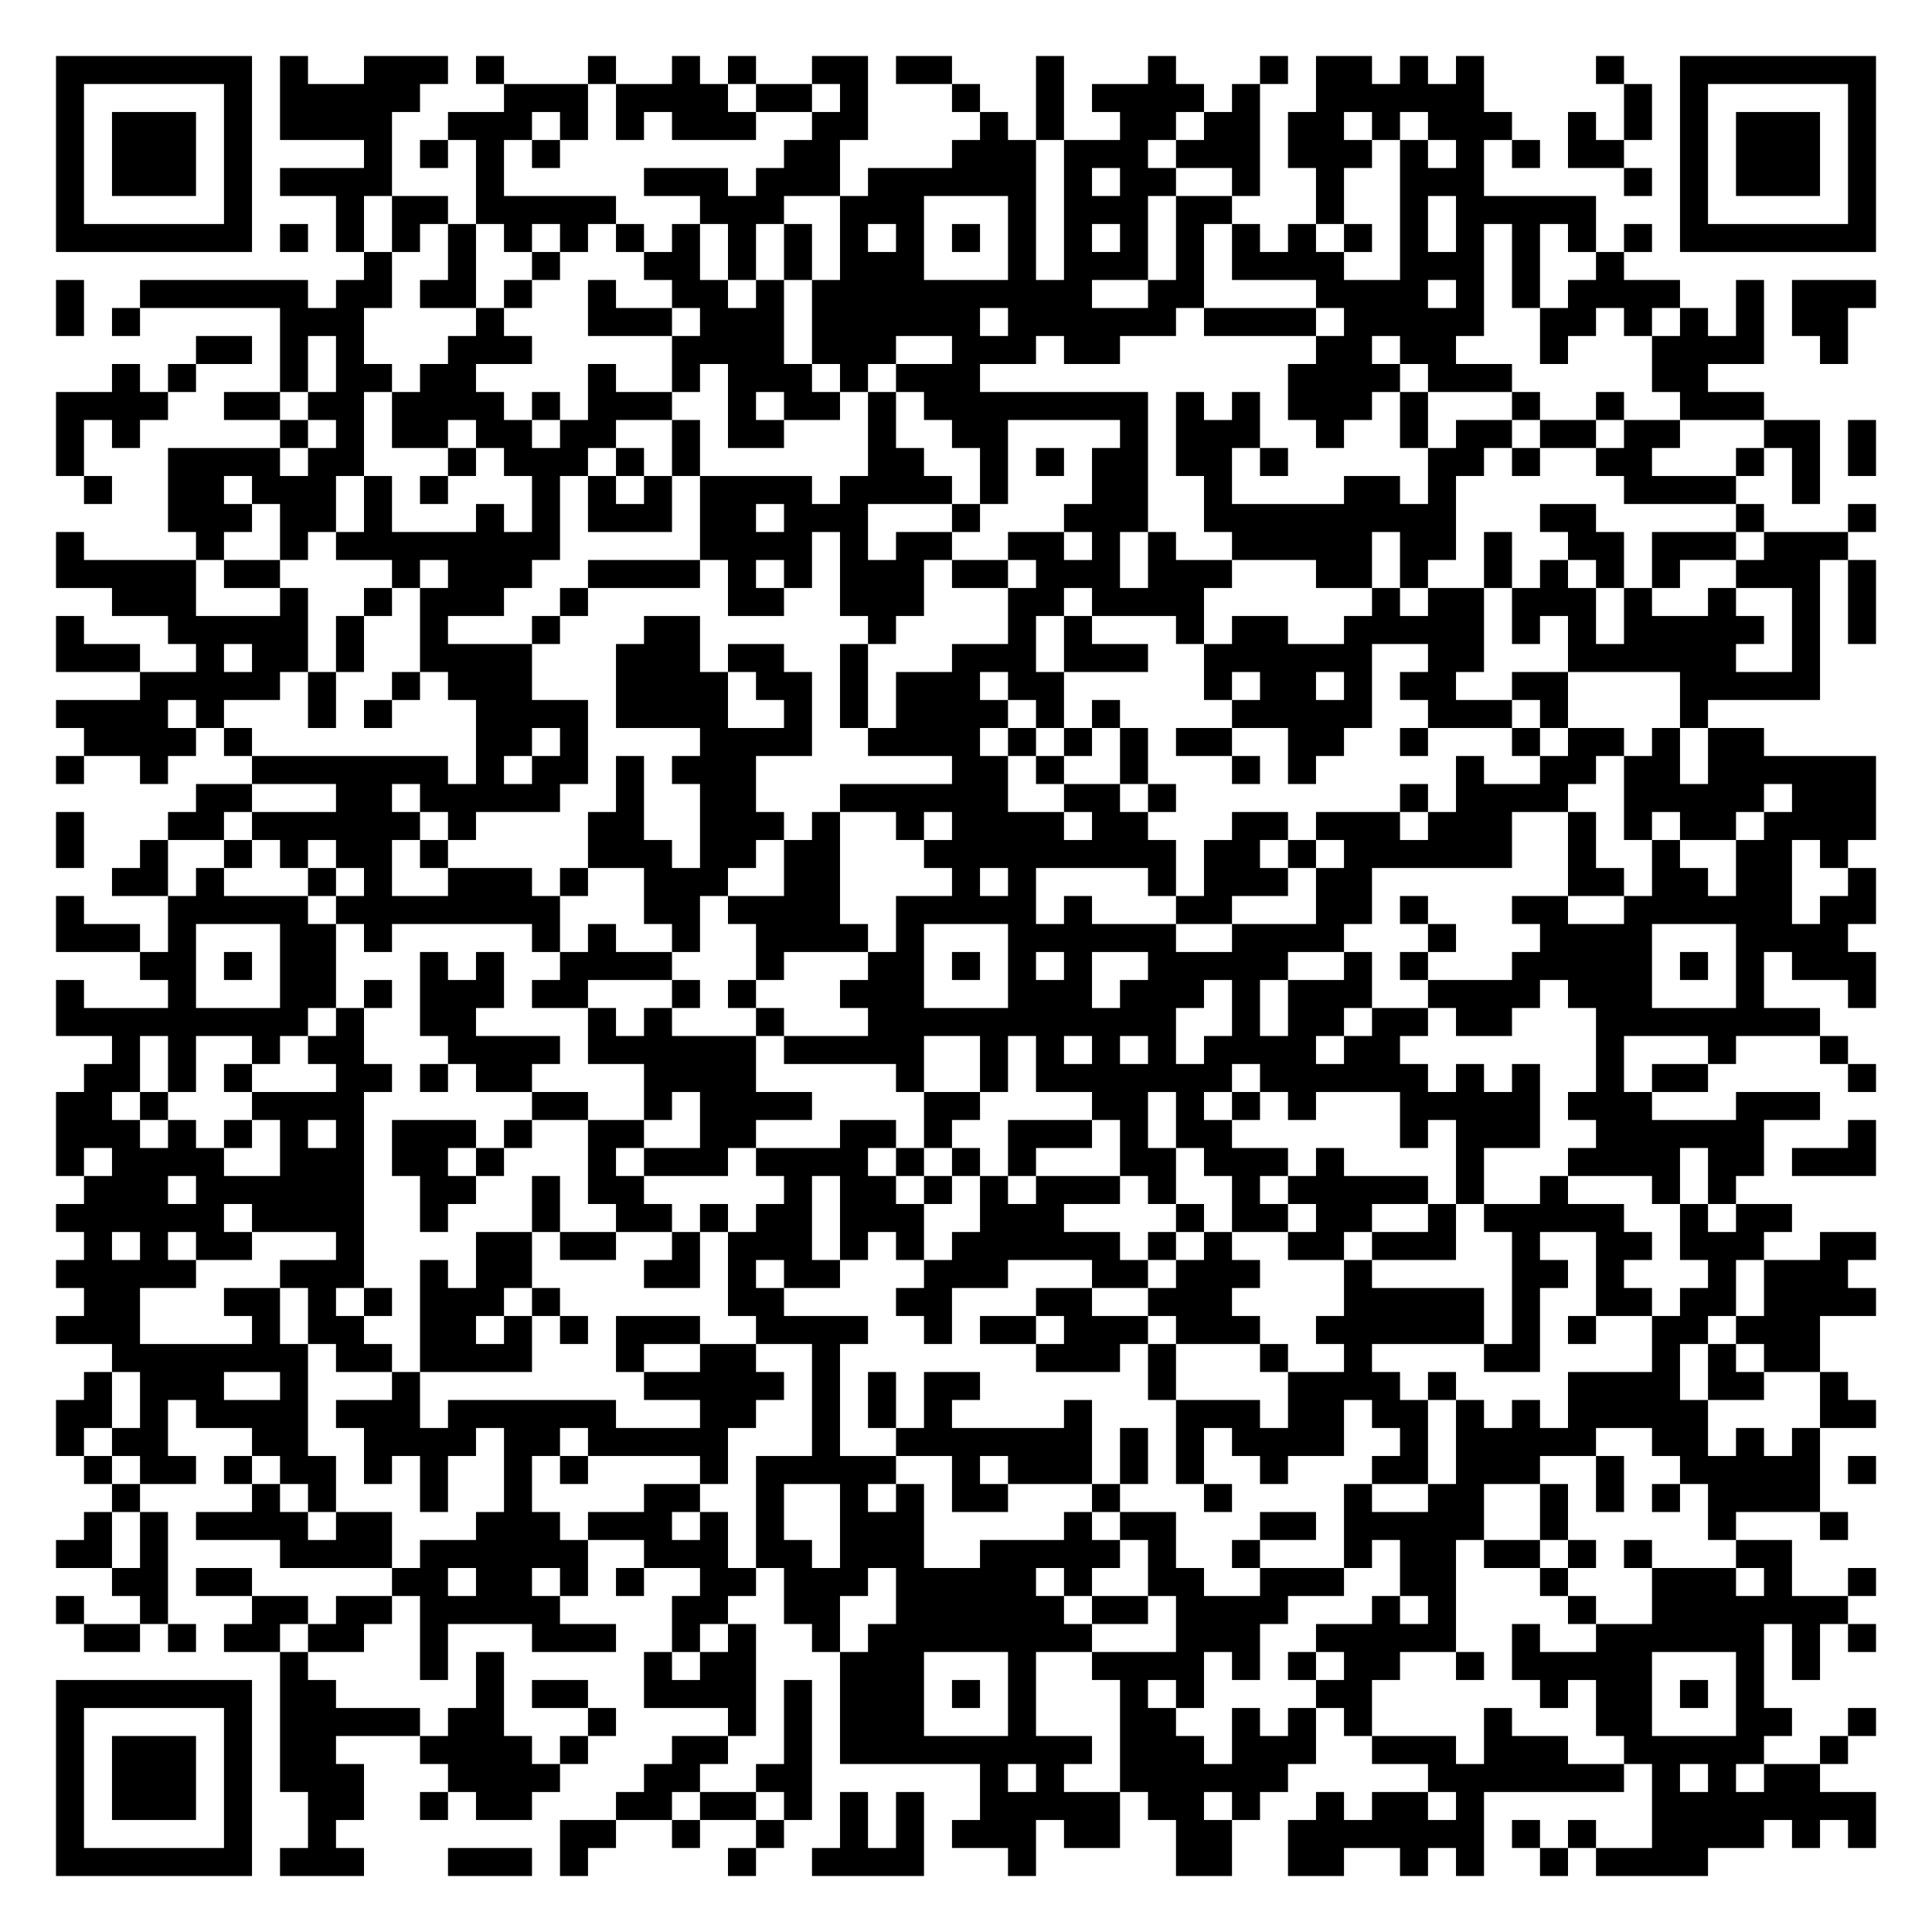
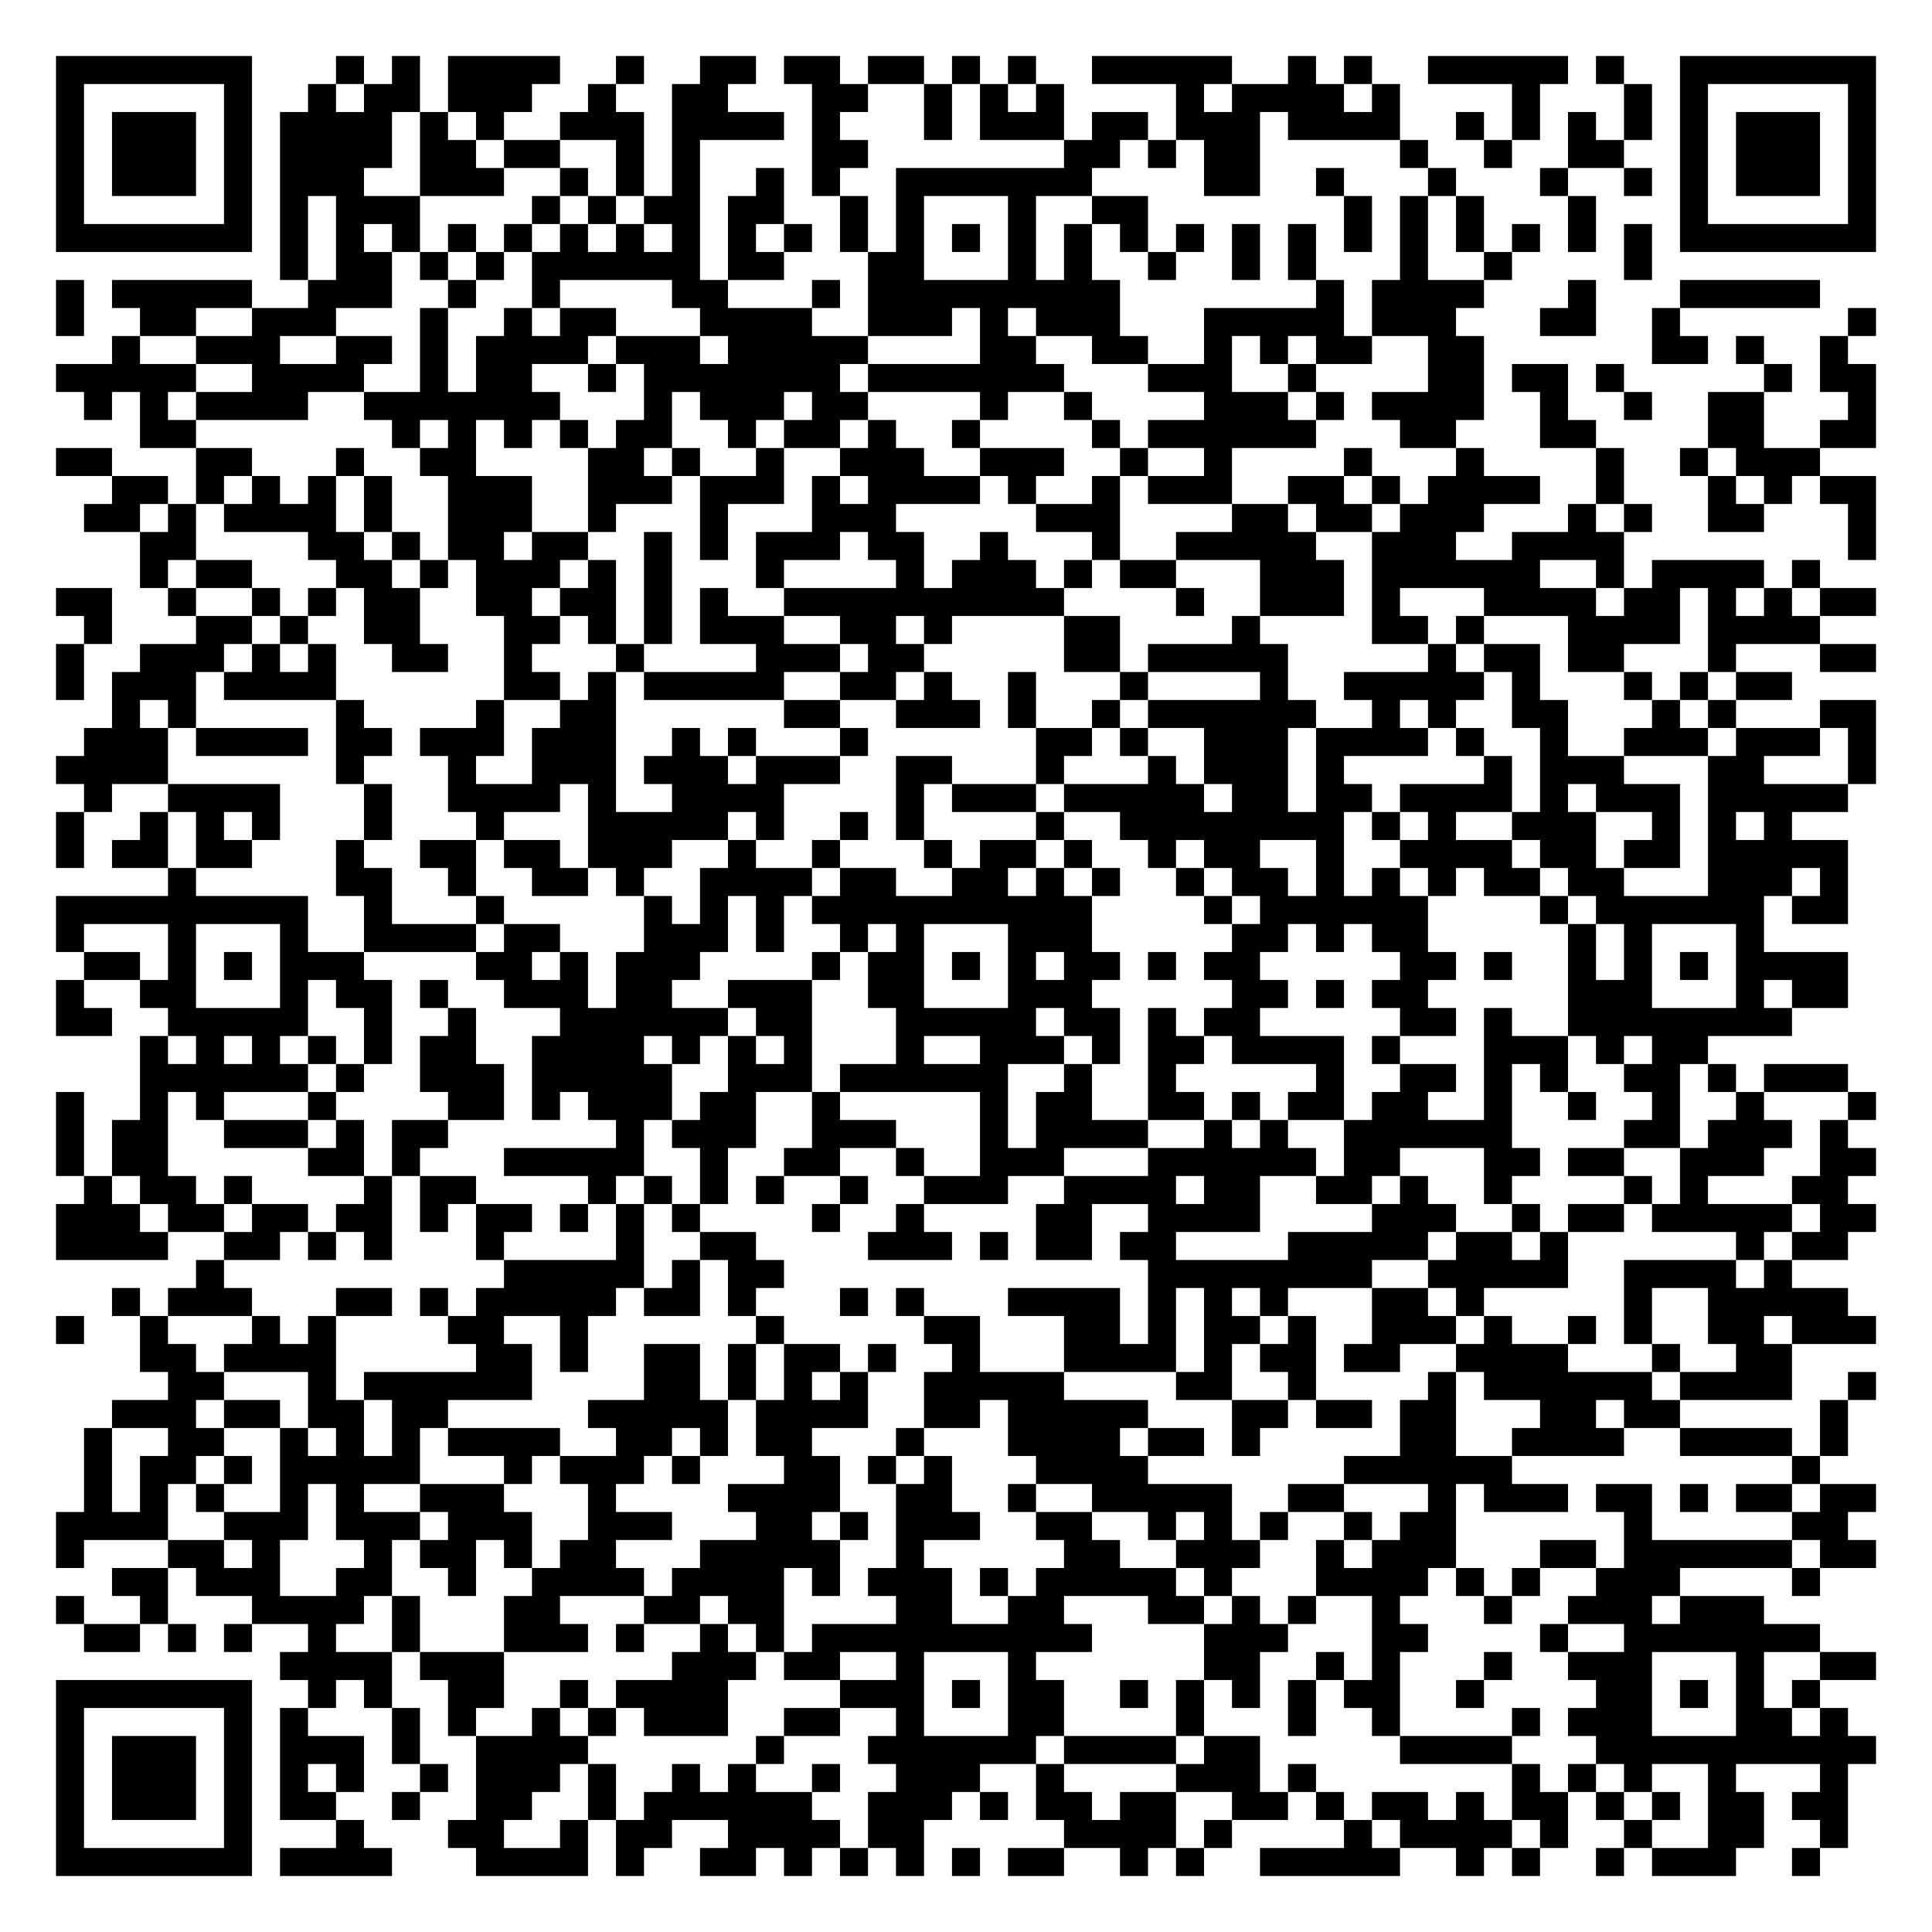
<svg xmlns="http://www.w3.org/2000/svg" width="276" height="276" class="segno">
  <g transform="scale(4)">
    <path fill="#fff" d="M0 0h69v69h-69z" />
-     <path class="qrline" stroke="#000" d="M2 2.5h7m1 0h1m2 0h3m1 0h1m3 0h1m2 0h1m1 0h1m2 0h2m1 0h2m3 0h1m3 0h1m3 0h1m1 0h2m1 0h1m1 0h1m4 0h1m2 0h7m-65 1h1m5 0h1m1 0h5m3 0h3m1 0h4m1 0h2m1 0h1m3 0h1m2 0h1m1 0h4m1 0h1m2 0h6m5 0h1m1 0h1m5 0h1m-65 1h1m1 0h3m1 0h1m1 0h4m2 0h3m1 0h1m1 0h1m1 0h3m2 0h2m4 0h1m1 0h1m2 0h2m1 0h2m1 0h2m1 0h1m1 0h3m2 0h1m1 0h1m1 0h1m1 0h3m1 0h1m-65 1h1m1 0h3m1 0h1m4 0h1m1 0h1m1 0h1m1 0h1m8 0h2m4 0h3m1 0h3m1 0h3m1 0h3m1 0h1m1 0h1m1 0h1m1 0h2m2 0h1m1 0h3m1 0h1m-65 1h1m1 0h3m1 0h1m1 0h4m3 0h1m5 0h3m1 0h3m1 0h6m1 0h1m1 0h2m2 0h1m2 0h1m2 0h3m5 0h1m1 0h1m1 0h3m1 0h1m-65 1h1m5 0h1m3 0h1m1 0h2m1 0h5m3 0h3m2 0h3m3 0h1m1 0h3m1 0h2m3 0h1m2 0h1m1 0h5m3 0h1m5 0h1m-65 1h7m1 0h1m1 0h1m1 0h1m1 0h1m1 0h1m1 0h1m1 0h1m1 0h1m1 0h1m1 0h1m1 0h1m1 0h1m1 0h1m1 0h1m1 0h1m1 0h1m1 0h1m1 0h1m1 0h1m1 0h1m1 0h1m1 0h1m1 0h1m1 0h1m1 0h1m1 0h7m-54 1h1m2 0h1m2 0h1m3 0h2m1 0h1m1 0h1m1 0h3m3 0h1m1 0h3m1 0h1m1 0h4m2 0h3m1 0h1m2 0h1m-56 1h1m2 0h6m1 0h2m1 0h2m1 0h1m2 0h1m2 0h2m1 0h1m1 0h10m2 0h2m4 0h4m1 0h1m1 0h1m1 0h4m2 0h1m1 0h3m-65 1h1m1 0h1m5 0h3m4 0h1m3 0h3m1 0h3m1 0h6m1 0h6m1 0h4m1 0h5m2 0h2m1 0h1m1 0h1m1 0h1m1 0h2m-59 1h2m1 0h1m1 0h1m3 0h3m5 0h4m1 0h3m2 0h3m1 0h2m7 0h2m1 0h2m3 0h1m3 0h4m2 0h1m-62 1h1m1 0h1m3 0h1m1 0h2m1 0h2m4 0h1m2 0h1m1 0h3m1 0h1m1 0h3m11 0h4m1 0h3m5 0h2m-59 1h4m2 0h2m1 0h2m1 0h4m1 0h1m1 0h3m2 0h1m1 0h2m1 0h1m1 0h8m1 0h1m1 0h1m1 0h3m1 0h1m3 0h1m2 0h1m2 0h3m-61 1h1m1 0h1m5 0h1m1 0h1m1 0h2m1 0h2m1 0h2m2 0h1m1 0h2m3 0h1m2 0h2m4 0h1m1 0h3m2 0h1m2 0h1m1 0h2m1 0h2m1 0h2m3 0h2m1 0h1m-65 1h1m3 0h4m1 0h2m3 0h1m1 0h3m1 0h1m1 0h1m6 0h2m2 0h1m1 0h1m1 0h2m1 0h2m1 0h1m5 0h2m1 0h1m2 0h2m3 0h1m1 0h1m1 0h1m-64 1h1m2 0h2m1 0h3m1 0h1m1 0h1m3 0h1m1 0h1m1 0h1m1 0h4m1 0h4m1 0h1m3 0h2m2 0h1m4 0h2m1 0h1m6 0h4m2 0h1m-59 1h3m1 0h2m1 0h1m3 0h1m1 0h1m1 0h3m1 0h2m1 0h3m3 0h1m3 0h3m2 0h9m3 0h2m5 0h1m3 0h1m-65 1h1m4 0h1m2 0h1m1 0h8m5 0h4m1 0h1m1 0h2m2 0h2m1 0h1m1 0h1m2 0h5m1 0h2m1 0h1m2 0h2m1 0h3m1 0h3m-64 1h5m1 0h2m4 0h1m1 0h3m2 0h4m1 0h1m1 0h1m1 0h3m1 0h2m1 0h3m1 0h3m3 0h2m1 0h1m2 0h1m1 0h1m1 0h1m1 0h1m2 0h3m1 0h1m-63 1h3m3 0h1m2 0h1m1 0h3m2 0h1m5 0h2m2 0h3m3 0h2m1 0h4m6 0h1m1 0h2m1 0h3m1 0h1m2 0h1m2 0h1m1 0h1m-65 1h1m3 0h5m1 0h1m2 0h1m3 0h1m3 0h2m6 0h1m4 0h1m1 0h1m3 0h1m1 0h2m2 0h5m1 0h1m1 0h1m1 0h5m1 0h1m1 0h1m-65 1h3m2 0h1m1 0h2m1 0h1m2 0h4m3 0h3m1 0h2m2 0h1m3 0h3m1 0h3m2 0h6m2 0h2m3 0h6m2 0h1m-60 1h5m1 0h1m2 0h1m1 0h3m3 0h4m1 0h2m1 0h1m1 0h3m1 0h2m5 0h1m1 0h2m1 0h1m1 0h2m2 0h2m4 0h5m-63 1h4m1 0h1m3 0h1m1 0h1m3 0h4m1 0h4m2 0h1m1 0h1m1 0h4m1 0h1m1 0h1m4 0h5m2 0h3m1 0h1m4 0h1m-58 1h4m1 0h1m8 0h2m1 0h1m4 0h4m2 0h4m1 0h1m1 0h1m1 0h1m1 0h2m2 0h2m2 0h1m3 0h1m1 0h2m1 0h1m1 0h2m-61 1h1m2 0h1m3 0h7m1 0h1m1 0h2m1 0h1m1 0h3m7 0h2m1 0h1m2 0h1m3 0h1m1 0h1m5 0h1m2 0h2m1 0h2m1 0h6m-60 1h2m3 0h2m1 0h5m2 0h1m2 0h2m3 0h6m2 0h2m1 0h1m8 0h1m1 0h4m2 0h5m1 0h3m-65 1h1m3 0h2m1 0h6m1 0h1m4 0h2m2 0h3m1 0h1m2 0h1m1 0h4m1 0h2m3 0h2m1 0h3m1 0h3m2 0h1m1 0h1m1 0h2m1 0h4m-65 1h1m2 0h1m2 0h1m1 0h1m1 0h2m1 0h1m5 0h3m1 0h2m1 0h2m3 0h9m1 0h2m1 0h1m1 0h6m2 0h1m2 0h1m2 0h2m1 0h1m-62 1h2m1 0h1m3 0h1m1 0h1m2 0h3m1 0h1m2 0h3m2 0h2m4 0h1m1 0h1m4 0h1m1 0h3m1 0h2m7 0h2m1 0h2m1 0h2m2 0h1m-65 1h1m3 0h5m1 0h8m3 0h2m1 0h4m2 0h5m1 0h1m3 0h2m3 0h2m1 0h1m3 0h2m2 0h6m1 0h2m-65 1h3m1 0h1m3 0h2m1 0h1m5 0h1m1 0h1m2 0h1m2 0h4m1 0h1m3 0h6m2 0h4m3 0h1m3 0h4m3 0h4m-61 1h2m1 0h1m1 0h2m3 0h1m1 0h1m2 0h4m3 0h1m3 0h2m1 0h1m1 0h1m1 0h1m2 0h5m2 0h1m1 0h1m3 0h5m1 0h1m1 0h1m1 0h3m-65 1h1m3 0h1m3 0h2m1 0h1m1 0h3m1 0h2m3 0h1m1 0h1m3 0h3m3 0h3m1 0h3m1 0h1m1 0h3m2 0h4m1 0h3m3 0h1m3 0h1m-65 1h9m1 0h1m2 0h2m4 0h1m1 0h1m3 0h1m3 0h11m2 0h1m1 0h2m1 0h2m1 0h2m3 0h8m-61 1h1m1 0h1m2 0h1m1 0h2m3 0h4m1 0h6m1 0h5m2 0h1m1 0h1m1 0h1m1 0h1m1 0h4m1 0h2m7 0h1m3 0h1m3 0h1m-63 1h2m1 0h1m1 0h1m3 0h2m1 0h1m1 0h2m4 0h4m5 0h1m2 0h1m1 0h7m1 0h6m1 0h1m1 0h1m2 0h1m1 0h2m5 0h1m-65 1h2m1 0h1m3 0h4m6 0h2m2 0h1m1 0h4m4 0h2m4 0h2m1 0h1m1 0h1m1 0h1m3 0h5m1 0h3m3 0h3m-63 1h3m1 0h1m1 0h1m1 0h1m1 0h1m1 0h3m1 0h1m2 0h2m2 0h2m3 0h2m1 0h1m2 0h3m1 0h1m1 0h2m6 0h1m1 0h3m2 0h6m3 0h1m-65 1h1m1 0h4m2 0h3m1 0h2m1 0h1m3 0h1m1 0h3m1 0h4m1 0h1m1 0h1m1 0h1m3 0h2m1 0h3m1 0h1m4 0h1m3 0h4m1 0h2m1 0h3m-64 1h3m1 0h6m2 0h2m2 0h1m1 0h2m5 0h1m1 0h2m1 0h1m1 0h1m1 0h3m1 0h1m2 0h1m1 0h5m1 0h1m2 0h1m3 0h1m1 0h1m-60 1h6m1 0h4m2 0h1m3 0h1m2 0h2m1 0h1m1 0h2m1 0h3m2 0h3m4 0h1m1 0h2m1 0h2m2 0h1m1 0h5m2 0h1m1 0h2m-61 1h1m1 0h1m1 0h2m3 0h1m4 0h2m1 0h2m2 0h1m1 0h3m1 0h1m1 0h1m1 0h6m1 0h1m1 0h1m2 0h2m1 0h3m2 0h1m2 0h2m1 0h3m2 0h2m-65 1h5m3 0h3m2 0h1m1 0h2m4 0h2m1 0h1m1 0h2m3 0h3m3 0h2m1 0h3m3 0h1m5 0h2m1 0h1m3 0h1m1 0h3m-63 1h2m3 0h2m1 0h1m1 0h1m1 0h3m1 0h1m6 0h2m4 0h2m3 0h2m2 0h3m4 0h5m1 0h1m2 0h2m1 0h2m1 0h4m-65 1h3m4 0h1m1 0h2m2 0h2m1 0h1m1 0h1m1 0h3m2 0h4m2 0h1m1 0h2m1 0h3m1 0h3m2 0h6m1 0h1m1 0h1m2 0h2m1 0h3m-61 1h7m1 0h2m1 0h4m3 0h1m2 0h2m2 0h1m7 0h3m1 0h1m3 0h1m2 0h1m4 0h2m4 0h1m1 0h1m1 0h2m-62 1h1m1 0h3m2 0h1m3 0h1m8 0h5m1 0h1m1 0h1m1 0h2m6 0h1m4 0h4m1 0h1m4 0h4m1 0h2m2 0h1m-64 1h2m1 0h1m1 0h4m1 0h3m1 0h6m3 0h2m2 0h1m1 0h1m1 0h1m4 0h1m3 0h3m1 0h2m1 0h2m1 0h1m1 0h1m1 0h5m4 0h2m-65 1h1m1 0h2m3 0h2m2 0h4m1 0h2m1 0h5m3 0h1m2 0h7m1 0h1m1 0h1m1 0h4m2 0h1m1 0h5m2 0h2m1 0h1m1 0h1m-62 1h1m1 0h2m1 0h1m1 0h2m1 0h1m1 0h1m2 0h1m1 0h1m4 0h1m1 0h5m2 0h1m1 0h3m1 0h1m1 0h1m2 0h1m3 0h2m1 0h3m2 0h1m2 0h5m1 0h1m-63 1h1m4 0h1m1 0h1m3 0h1m2 0h1m4 0h2m2 0h1m2 0h1m1 0h1m1 0h2m3 0h1m3 0h1m4 0h1m2 0h2m2 0h1m1 0h1m1 0h1m1 0h4m-62 1h1m1 0h1m1 0h4m1 0h2m3 0h3m1 0h3m1 0h1m1 0h1m2 0h3m5 0h1m1 0h2m3 0h2m1 0h5m2 0h1m5 0h1m3 0h1m-64 1h2m1 0h1m4 0h4m1 0h6m2 0h3m1 0h2m1 0h3m2 0h5m1 0h1m2 0h1m3 0h1m1 0h2m1 0h2m1 0h1m1 0h1m3 0h2m-60 1h2m1 0h2m5 0h2m1 0h2m1 0h1m1 0h1m2 0h2m1 0h3m1 0h5m1 0h1m2 0h2m2 0h3m2 0h2m3 0h1m3 0h3m1 0h1m2 0h1m-65 1h1m2 0h1m3 0h2m1 0h2m1 0h5m4 0h2m2 0h2m2 0h6m1 0h2m1 0h4m3 0h1m1 0h1m4 0h1m2 0h7m-63 1h2m1 0h1m1 0h2m1 0h2m2 0h1m3 0h3m2 0h1m1 0h1m2 0h1m1 0h8m3 0h3m2 0h5m2 0h1m2 0h6m1 0h1m1 0h1m-57 1h1m4 0h1m1 0h1m5 0h1m1 0h2m3 0h3m3 0h1m2 0h4m1 0h1m1 0h1m1 0h2m2 0h1m1 0h5m3 0h1m1 0h1m-63 1h7m1 0h2m5 0h1m1 0h2m2 0h4m1 0h1m1 0h3m1 0h1m1 0h1m3 0h1m1 0h1m4 0h2m6 0h1m1 0h2m1 0h1m1 0h1m-61 1h1m5 0h1m1 0h5m1 0h2m3 0h1m4 0h1m1 0h1m1 0h3m3 0h1m3 0h2m2 0h1m1 0h1m1 0h1m4 0h1m3 0h2m3 0h2m2 0h1m-65 1h1m1 0h3m1 0h1m1 0h2m3 0h4m1 0h1m3 0h2m2 0h1m1 0h9m1 0h3m1 0h3m2 0h3m1 0h3m2 0h5m2 0h1m-64 1h1m1 0h3m1 0h1m1 0h3m3 0h4m3 0h2m2 0h2m6 0h1m1 0h1m2 0h6m5 0h7m1 0h1m1 0h1m1 0h2m-63 1h1m1 0h3m1 0h1m2 0h2m2 0h1m1 0h2m3 0h2m1 0h2m1 0h1m1 0h1m1 0h1m2 0h5m1 0h2m1 0h1m2 0h1m1 0h2m1 0h1m6 0h8m-65 1h1m5 0h1m2 0h1m8 0h2m2 0h1m2 0h1m2 0h1m1 0h1m1 0h3m1 0h2m2 0h2m2 0h7m1 0h1m1 0h1m2 0h4m1 0h1m1 0h1m-65 1h7m1 0h3m3 0h3m1 0h1m5 0h1m2 0h4m3 0h1m5 0h2m2 0h2m2 0h1m1 0h1m2 0h1m1 0h4" />
+     <path class="qrline" stroke="#000" d="M2 2.5h7m3 0h1m1 0h1m1 0h4m2 0h1m2 0h2m1 0h2m1 0h2m1 0h1m1 0h1m2 0h5m2 0h1m1 0h1m2 0h5m1 0h1m2 0h7m-65 1h1m5 0h1m2 0h1m1 0h2m1 0h3m2 0h1m2 0h2m3 0h2m2 0h1m1 0h1m1 0h1m4 0h1m1 0h4m1 0h1m4 0h1m3 0h1m1 0h1m5 0h1m-65 1h1m1 0h3m1 0h1m1 0h4m1 0h1m1 0h1m2 0h3m1 0h4m1 0h1m3 0h1m1 0h3m1 0h2m1 0h3m1 0h4m2 0h1m1 0h1m1 0h1m1 0h1m1 0h1m1 0h3m1 0h1m-65 1h1m1 0h3m1 0h1m1 0h4m1 0h2m1 0h2m2 0h1m1 0h1m4 0h2m7 0h2m1 0h1m1 0h2m5 0h1m2 0h1m2 0h2m2 0h1m1 0h3m1 0h1m-65 1h1m1 0h3m1 0h1m1 0h3m2 0h3m2 0h1m1 0h1m1 0h1m2 0h1m1 0h1m2 0h7m4 0h2m2 0h1m3 0h1m3 0h1m2 0h1m1 0h1m1 0h3m1 0h1m-65 1h1m5 0h1m1 0h1m1 0h3m4 0h1m1 0h1m1 0h2m1 0h2m2 0h1m1 0h1m3 0h1m2 0h2m7 0h1m1 0h1m1 0h1m3 0h1m3 0h1m5 0h1m-65 1h7m1 0h1m1 0h1m1 0h1m1 0h1m1 0h1m1 0h1m1 0h1m1 0h1m1 0h1m1 0h1m1 0h1m1 0h1m1 0h1m1 0h1m1 0h1m1 0h1m1 0h1m1 0h1m1 0h1m1 0h1m1 0h1m1 0h1m1 0h1m1 0h1m1 0h1m1 0h7m-57 1h1m1 0h2m1 0h1m1 0h1m1 0h6m1 0h2m3 0h2m3 0h1m1 0h1m2 0h1m2 0h1m1 0h1m3 0h1m2 0h1m4 0h1m-57 1h1m1 0h5m2 0h3m2 0h1m2 0h1m4 0h2m3 0h1m1 0h9m7 0h1m1 0h4m3 0h1m3 0h5m-63 1h1m2 0h2m2 0h3m3 0h1m2 0h1m1 0h2m3 0h4m2 0h3m1 0h1m1 0h3m3 0h5m1 0h3m3 0h2m2 0h1m6 0h1m-63 1h1m2 0h3m2 0h2m1 0h1m1 0h4m1 0h3m1 0h5m4 0h2m2 0h2m2 0h1m1 0h1m1 0h2m2 0h2m6 0h2m1 0h1m2 0h1m-64 1h5m2 0h4m2 0h1m1 0h2m2 0h1m1 0h7m1 0h7m3 0h3m2 0h1m4 0h2m1 0h2m1 0h1m5 0h1m1 0h2m-64 1h1m1 0h1m1 0h4m2 0h7m3 0h1m1 0h3m1 0h2m4 0h1m2 0h1m4 0h3m1 0h1m1 0h4m2 0h1m2 0h1m2 0h2m3 0h1m-62 1h2m7 0h1m1 0h1m1 0h1m1 0h1m1 0h2m2 0h1m1 0h2m1 0h1m2 0h1m4 0h1m1 0h6m3 0h2m3 0h2m4 0h2m2 0h2m-65 1h2m3 0h2m3 0h1m2 0h2m4 0h2m1 0h1m2 0h1m2 0h3m2 0h3m2 0h1m2 0h1m4 0h1m3 0h1m4 0h1m2 0h1m1 0h3m-61 1h2m1 0h1m1 0h1m1 0h1m1 0h1m2 0h3m2 0h3m1 0h3m1 0h1m1 0h4m1 0h1m2 0h1m1 0h3m2 0h2m1 0h1m1 0h4m2 0h1m3 0h1m1 0h1m1 0h2m-64 1h2m1 0h1m1 0h4m1 0h1m2 0h3m2 0h1m3 0h1m3 0h3m5 0h3m4 0h2m1 0h2m1 0h3m3 0h1m1 0h1m2 0h2m3 0h1m-62 1h2m4 0h2m1 0h1m1 0h2m1 0h2m2 0h1m1 0h1m1 0h3m1 0h2m2 0h1m3 0h1m2 0h5m2 0h3m2 0h4m8 0h1m-62 1h1m1 0h2m3 0h2m1 0h1m1 0h3m1 0h1m1 0h1m3 0h1m4 0h1m1 0h3m1 0h1m1 0h2m3 0h3m1 0h6m2 0h1m1 0h4m1 0h1m-63 1h2m2 0h1m2 0h1m1 0h1m1 0h2m2 0h2m1 0h2m1 0h1m1 0h1m2 0h10m4 0h1m2 0h3m1 0h1m3 0h4m1 0h2m1 0h1m1 0h1m1 0h2m-64 1h1m3 0h2m1 0h1m2 0h2m3 0h2m1 0h1m1 0h1m1 0h3m2 0h2m1 0h1m4 0h2m4 0h1m4 0h2m1 0h1m3 0h4m1 0h4m-63 1h1m2 0h3m1 0h1m1 0h1m2 0h2m2 0h1m3 0h1m4 0h3m1 0h2m5 0h2m1 0h5m5 0h1m1 0h2m1 0h2m3 0h1m3 0h2m-65 1h1m1 0h3m1 0h4m6 0h2m1 0h1m1 0h5m2 0h2m1 0h1m2 0h1m3 0h1m4 0h1m2 0h5m1 0h1m3 0h1m1 0h1m1 0h2m-60 1h1m1 0h1m5 0h1m4 0h1m2 0h2m6 0h2m2 0h3m1 0h1m2 0h1m1 0h6m2 0h1m1 0h1m2 0h2m3 0h1m1 0h1m3 0h2m-64 1h3m1 0h4m1 0h2m1 0h3m1 0h3m2 0h1m1 0h1m3 0h1m6 0h2m1 0h1m2 0h3m1 0h4m1 0h1m2 0h1m2 0h3m1 0h3m1 0h1m-65 1h4m6 0h1m3 0h1m2 0h3m1 0h3m1 0h3m2 0h2m3 0h1m3 0h1m1 0h3m1 0h1m5 0h1m1 0h3m3 0h2m3 0h1m-64 1h1m2 0h4m3 0h1m2 0h4m1 0h1m2 0h4m4 0h1m1 0h3m1 0h5m1 0h2m1 0h2m1 0h4m1 0h1m1 0h3m1 0h5m-64 1h1m2 0h1m1 0h1m1 0h1m3 0h1m3 0h1m3 0h5m1 0h1m2 0h1m1 0h1m4 0h1m2 0h8m1 0h1m1 0h1m2 0h3m2 0h1m1 0h1m1 0h1m-62 1h1m1 0h2m1 0h2m3 0h1m2 0h2m1 0h2m1 0h3m2 0h1m2 0h1m3 0h1m1 0h2m1 0h1m2 0h1m1 0h2m2 0h1m2 0h4m1 0h2m1 0h2m1 0h5m-60 1h1m5 0h2m2 0h1m2 0h2m1 0h1m2 0h4m1 0h2m2 0h2m1 0h1m1 0h1m2 0h1m1 0h2m1 0h1m1 0h1m1 0h1m1 0h2m1 0h2m3 0h3m1 0h1m-64 1h9m2 0h1m3 0h1m5 0h1m1 0h1m1 0h1m1 0h10m4 0h1m1 0h6m4 0h1m1 0h6m1 0h2m-64 1h1m3 0h1m3 0h1m2 0h4m1 0h2m3 0h3m1 0h1m2 0h1m1 0h1m3 0h3m5 0h2m1 0h1m1 0h2m5 0h1m1 0h1m3 0h1m-60 1h2m1 0h1m1 0h1m1 0h3m4 0h2m1 0h1m1 0h3m4 0h1m1 0h2m1 0h1m1 0h1m1 0h2m1 0h1m1 0h2m5 0h2m1 0h1m2 0h1m1 0h1m1 0h1m1 0h4m-64 1h1m2 0h2m3 0h1m1 0h2m1 0h1m2 0h3m1 0h2m2 0h3m2 0h2m3 0h3m5 0h2m1 0h1m1 0h2m5 0h3m3 0h1m1 0h2m-64 1h2m2 0h5m2 0h1m2 0h1m3 0h6m1 0h2m3 0h5m1 0h2m1 0h1m1 0h2m5 0h2m1 0h1m2 0h8m-59 1h1m1 0h1m1 0h1m1 0h1m1 0h1m1 0h2m2 0h4m1 0h1m1 0h1m1 0h1m3 0h1m2 0h3m1 0h1m1 0h2m1 0h4m1 0h1m3 0h3m1 0h1m1 0h2m-56 1h6m1 0h1m2 0h3m1 0h5m2 0h3m1 0h6m2 0h1m2 0h1m5 0h1m2 0h2m1 0h1m1 0h1m2 0h2m1 0h1m1 0h3m-64 1h1m2 0h1m1 0h1m3 0h1m4 0h2m1 0h1m1 0h3m1 0h2m2 0h1m5 0h1m1 0h2m2 0h2m1 0h1m1 0h2m1 0h2m2 0h1m2 0h1m2 0h1m2 0h1m3 0h1m-65 1h1m1 0h2m2 0h3m1 0h1m1 0h2m6 0h1m1 0h3m2 0h3m3 0h1m1 0h4m2 0h1m1 0h1m2 0h6m4 0h2m1 0h3m1 0h1m-64 1h1m1 0h2m5 0h2m1 0h1m3 0h5m2 0h1m2 0h2m2 0h1m2 0h3m3 0h6m1 0h2m3 0h2m1 0h2m2 0h3m2 0h2m-64 1h1m1 0h2m1 0h1m4 0h1m1 0h2m4 0h1m1 0h1m1 0h1m1 0h1m2 0h1m2 0h3m2 0h4m1 0h2m2 0h2m1 0h1m2 0h1m4 0h1m1 0h1m3 0h2m-64 1h3m1 0h2m1 0h2m1 0h2m1 0h1m1 0h2m1 0h1m1 0h1m1 0h1m4 0h1m2 0h1m4 0h2m2 0h4m4 0h3m2 0h1m1 0h2m1 0h5m1 0h2m-65 1h4m2 0h2m1 0h1m1 0h1m3 0h1m4 0h1m2 0h2m4 0h3m1 0h1m1 0h2m1 0h2m4 0h5m1 0h2m1 0h1m6 0h1m1 0h2m-59 1h1m10 0h5m1 0h1m1 0h2m13 0h8m2 0h5m2 0h4m1 0h1m-60 1h1m1 0h3m3 0h2m1 0h1m1 0h5m1 0h2m1 0h1m3 0h1m1 0h1m3 0h4m1 0h1m1 0h1m1 0h1m3 0h2m1 0h1m5 0h1m2 0h5m-64 1h1m2 0h1m3 0h1m1 0h1m4 0h2m2 0h1m6 0h1m5 0h2m3 0h2m1 0h1m1 0h2m1 0h1m2 0h3m1 0h1m2 0h1m1 0h1m2 0h2m1 0h3m-62 1h2m1 0h4m5 0h2m1 0h1m2 0h2m1 0h1m1 0h2m1 0h1m2 0h1m3 0h4m1 0h1m1 0h2m1 0h2m2 0h4m3 0h1m2 0h2m-58 1h2m3 0h1m1 0h6m4 0h2m1 0h1m1 0h1m1 0h1m2 0h5m4 0h2m2 0h1m4 0h1m1 0h6m1 0h4m2 0h1m-63 1h3m1 0h2m1 0h2m1 0h2m5 0h5m1 0h4m2 0h2m1 0h5m3 0h2m1 0h2m1 0h2m3 0h2m1 0h2m5 0h1m-63 1h1m2 0h2m2 0h1m1 0h1m1 0h1m1 0h4m2 0h2m1 0h1m1 0h2m3 0h1m3 0h4m1 0h2m1 0h1m5 0h2m2 0h4m2 0h4m1 0h1m-63 1h1m1 0h2m1 0h1m1 0h5m3 0h1m1 0h3m1 0h1m3 0h2m1 0h1m1 0h1m3 0h4m7 0h6m10 0h1m-62 1h1m1 0h1m1 0h1m2 0h1m1 0h1m2 0h3m3 0h1m4 0h4m2 0h2m2 0h1m2 0h5m2 0h2m3 0h1m1 0h3m1 0h2m1 0h1m1 0h2m1 0h2m-65 1h4m2 0h3m1 0h3m1 0h3m2 0h3m3 0h2m1 0h1m1 0h3m2 0h2m2 0h1m1 0h1m1 0h1m2 0h1m1 0h2m6 0h1m5 0h2m-64 1h1m3 0h2m1 0h1m3 0h1m1 0h2m1 0h1m1 0h2m3 0h5m2 0h1m5 0h2m2 0h3m2 0h1m1 0h3m3 0h2m1 0h6m1 0h2m-63 1h2m1 0h3m2 0h2m2 0h1m2 0h4m1 0h4m1 0h1m1 0h3m1 0h1m1 0h5m1 0h1m3 0h4m1 0h1m1 0h1m2 0h3m4 0h1m-63 1h1m2 0h1m3 0h4m1 0h1m3 0h2m3 0h2m1 0h2m4 0h2m2 0h2m3 0h2m1 0h1m1 0h1m2 0h1m3 0h1m2 0h3m1 0h3m-60 1h2m1 0h1m1 0h1m2 0h1m2 0h1m3 0h3m1 0h1m2 0h1m1 0h1m1 0h10m4 0h3m3 0h2m4 0h1m2 0h7m-55 1h4m1 0h3m6 0h3m1 0h2m2 0h1m3 0h1m6 0h2m2 0h1m1 0h1m3 0h1m2 0h3m3 0h1m2 0h2m-65 1h7m2 0h1m1 0h1m2 0h2m2 0h1m1 0h4m4 0h3m1 0h1m1 0h2m2 0h1m1 0h1m1 0h1m1 0h1m1 0h2m2 0h1m4 0h2m1 0h1m1 0h1m1 0h1m-63 1h1m5 0h1m1 0h1m3 0h1m1 0h1m2 0h1m1 0h1m1 0h3m2 0h2m2 0h1m3 0h2m4 0h1m3 0h1m2 0h1m4 0h1m1 0h3m3 0h2m1 0h1m-64 1h1m1 0h3m1 0h1m1 0h3m1 0h1m2 0h4m6 0h1m3 0h6m1 0h4m1 0h2m5 0h4m3 0h10m-65 1h1m1 0h3m1 0h1m1 0h1m1 0h1m2 0h1m1 0h3m1 0h1m2 0h1m1 0h1m2 0h1m2 0h3m2 0h1m4 0h3m1 0h1m7 0h1m1 0h1m1 0h1m2 0h1m3 0h1m-64 1h1m1 0h3m1 0h1m1 0h2m2 0h1m2 0h2m2 0h1m1 0h6m2 0h3m1 0h1m1 0h2m1 0h2m2 0h2m1 0h1m1 0h2m1 0h1m1 0h2m1 0h1m1 0h1m1 0h2m1 0h2m-64 1h1m5 0h1m3 0h1m3 0h2m2 0h1m1 0h2m2 0h4m1 0h2m5 0h4m1 0h1m4 0h1m1 0h4m1 0h1m2 0h1m2 0h2m2 0h1m-64 1h7m1 0h4m3 0h4m1 0h1m2 0h2m1 0h1m1 0h1m1 0h1m1 0h1m1 0h2m2 0h1m1 0h1m2 0h5m2 0h1m1 0h1m2 0h1m1 0h3m2 0h1" />
  </g>
</svg>
